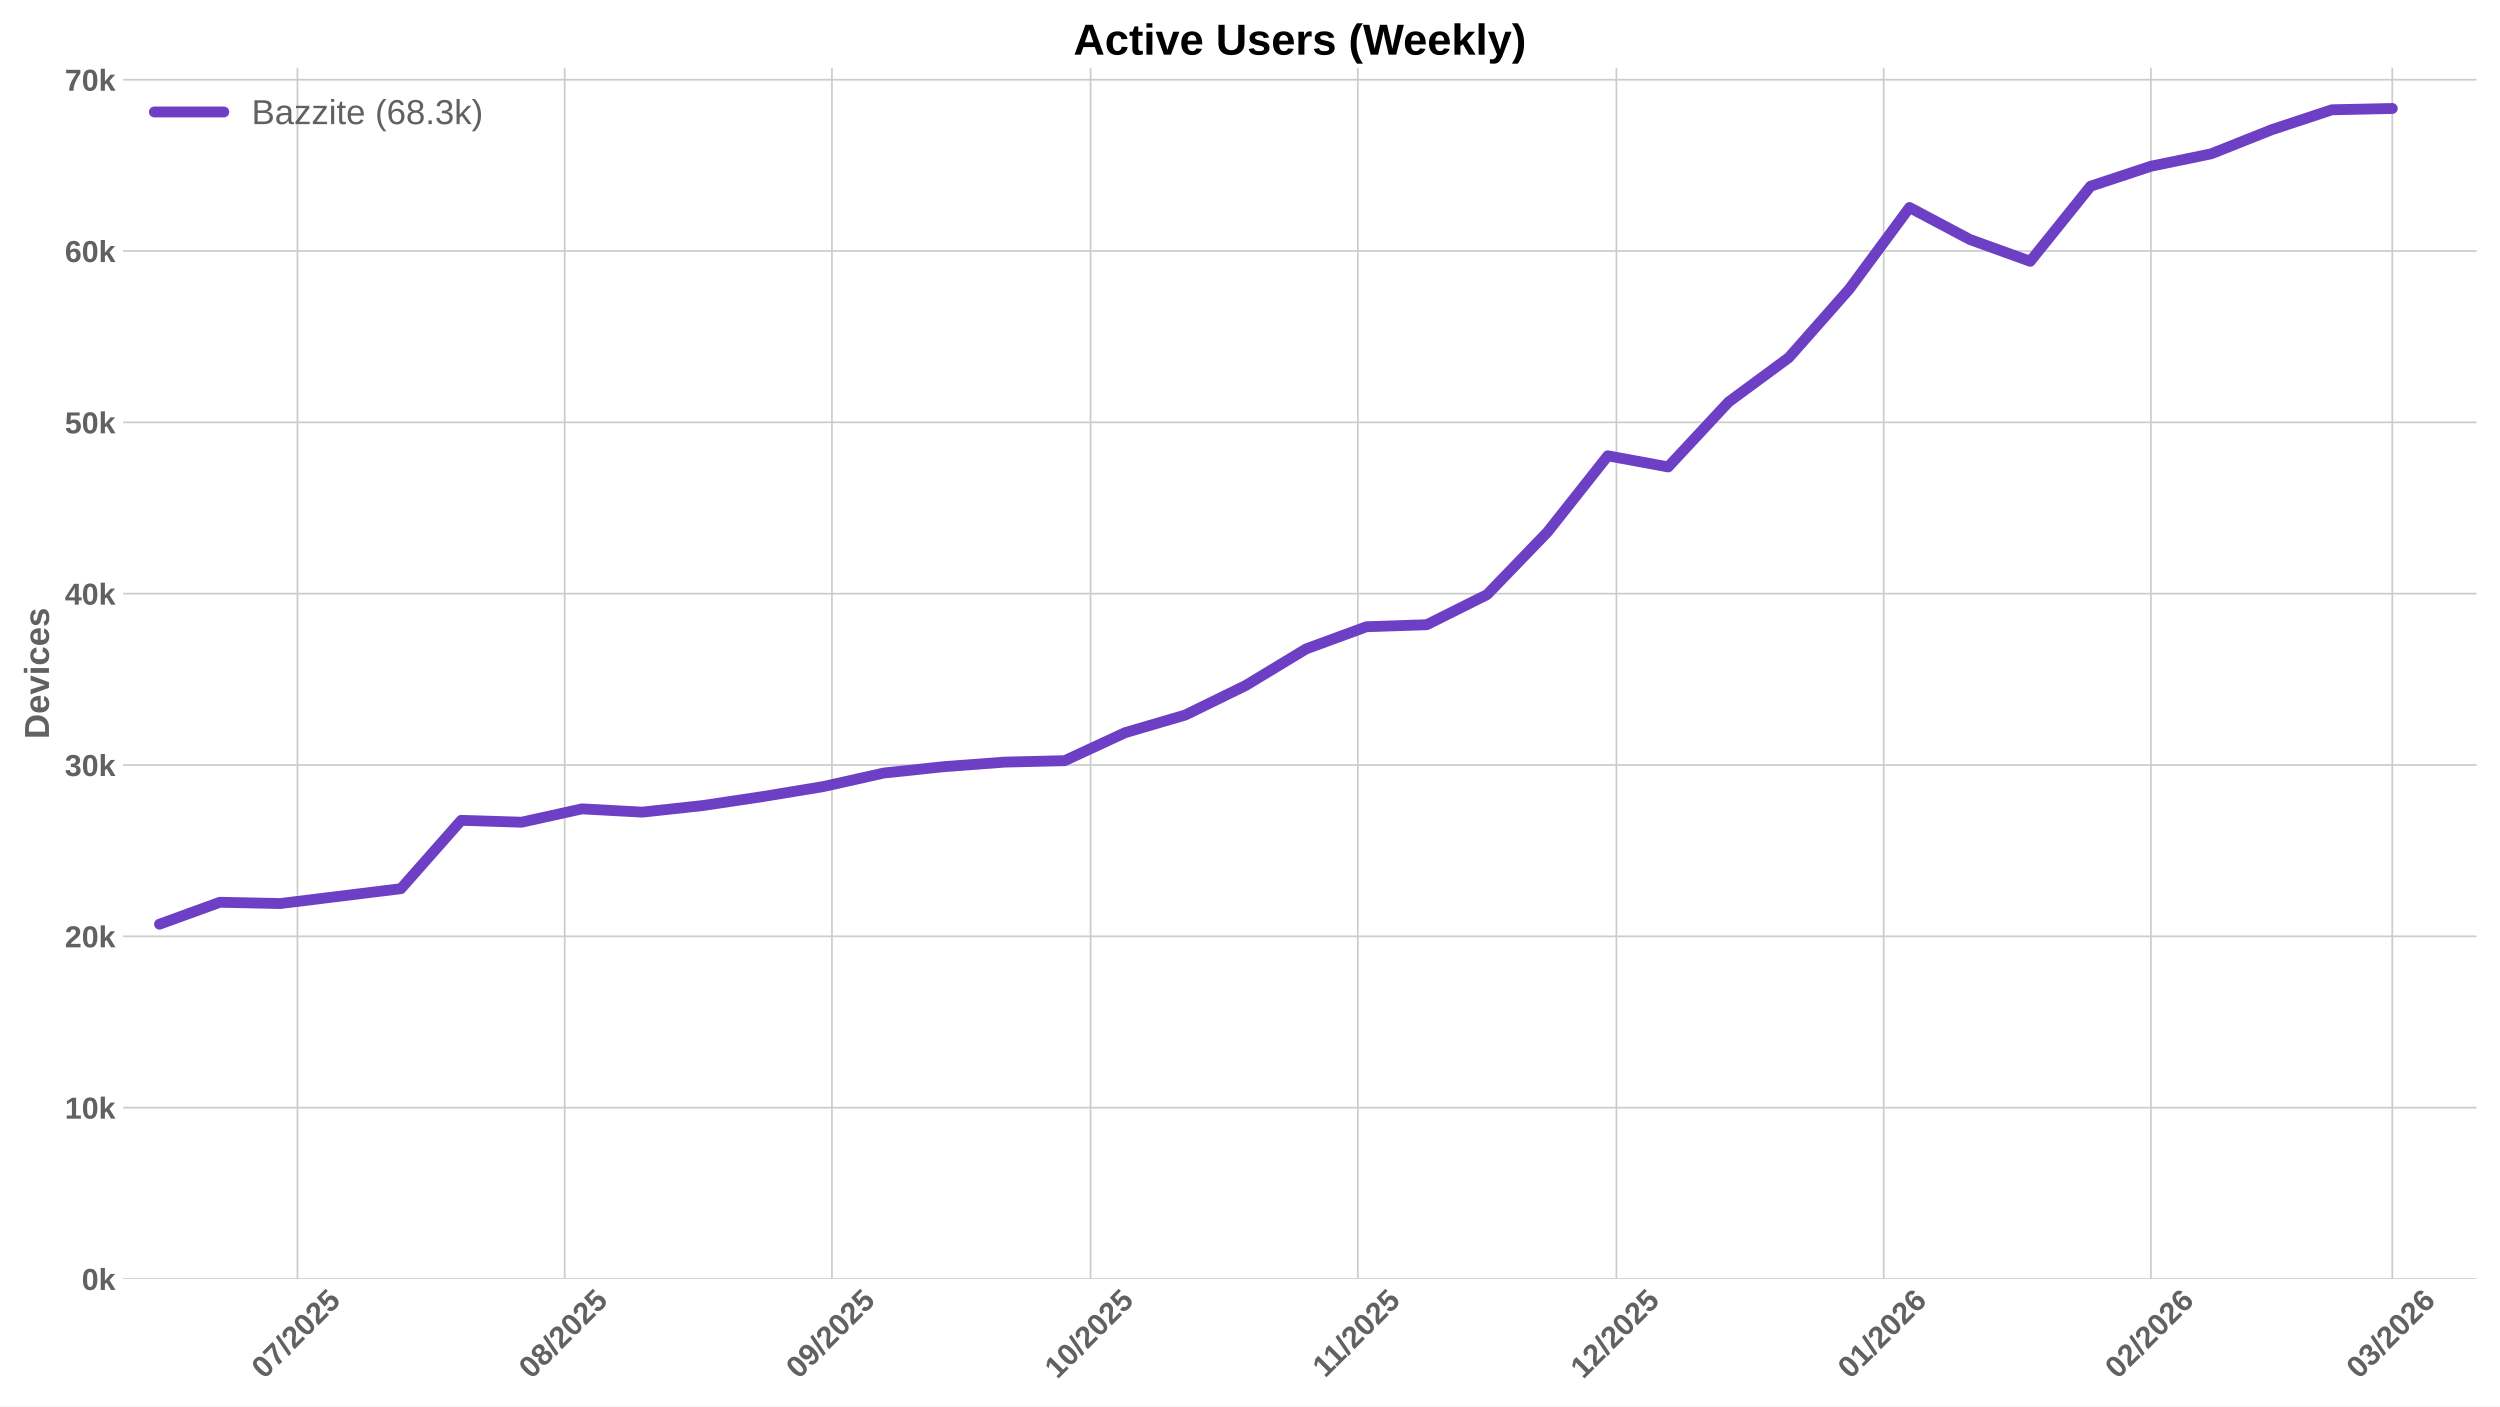
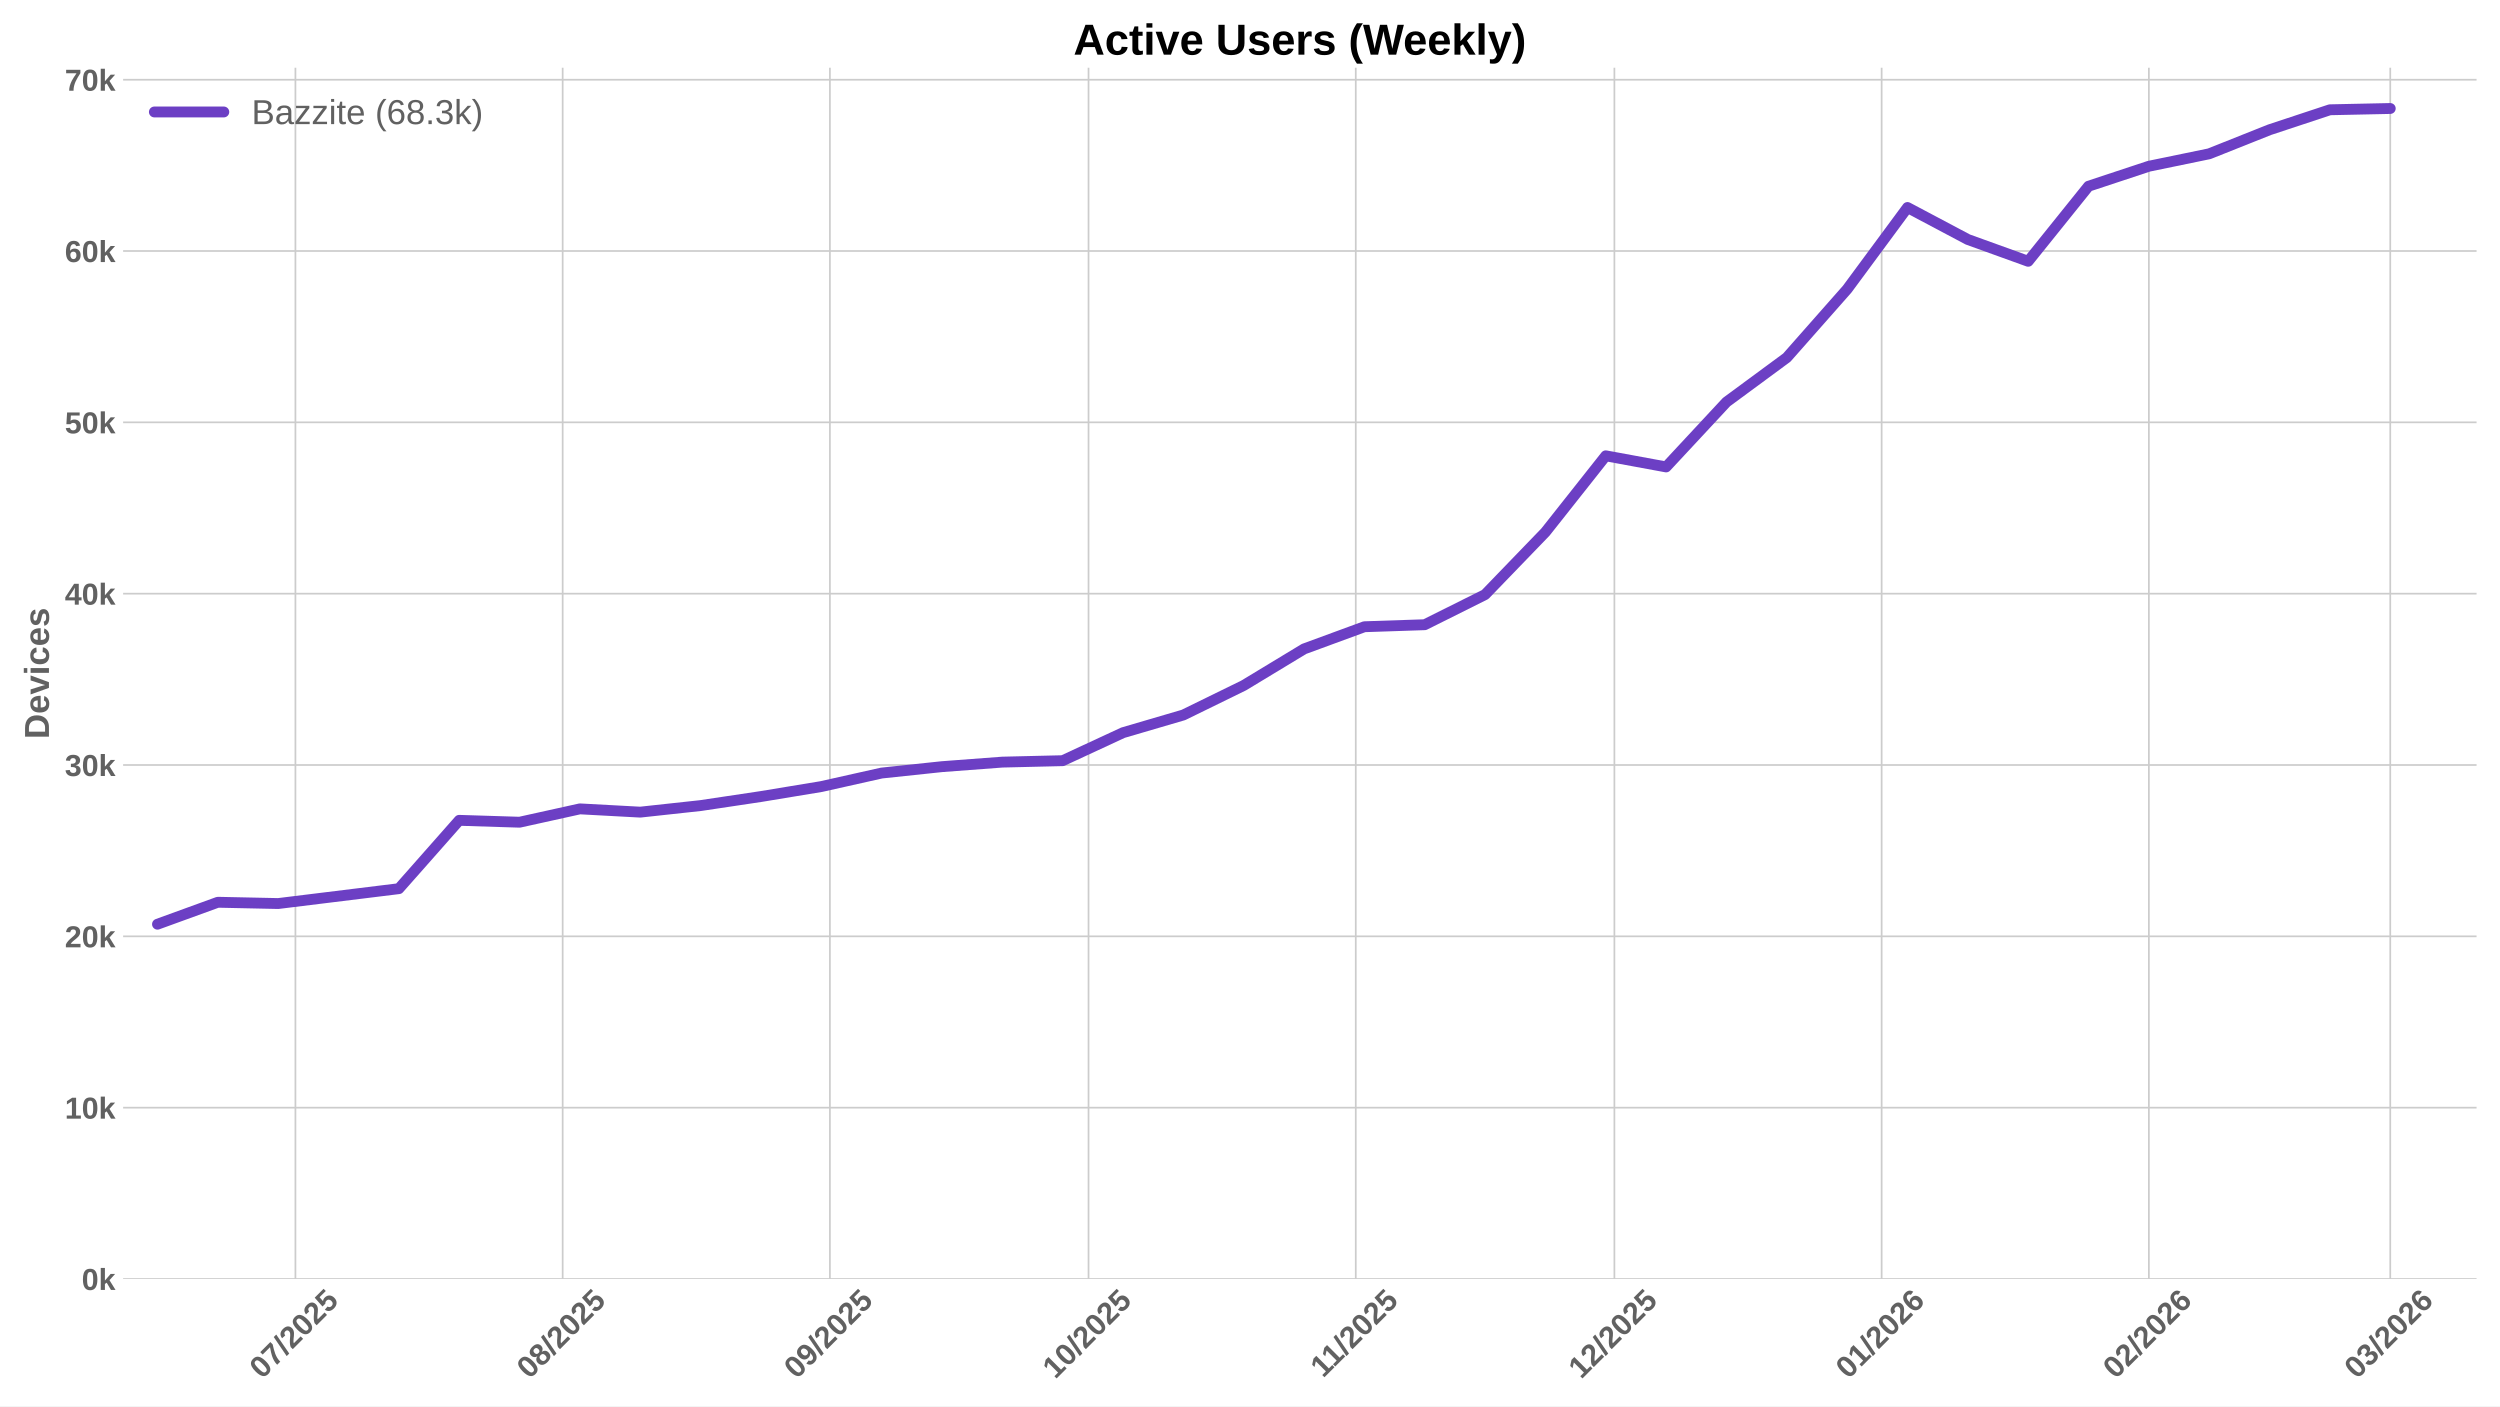
<svg xmlns="http://www.w3.org/2000/svg" xmlns:xlink="http://www.w3.org/1999/xlink" width="1152pt" height="648pt" viewBox="0 0 1152 648" version="1.1">
  <defs>
    <style type="text/css">*{stroke-linejoin: round; stroke-linecap: butt}</style>
  </defs>
  <g id="figure_1">
    <g id="patch_1">
      <path d="M 0 648  L 1152 648  L 1152 0  L 0 0  z " style="fill: #ffffff" />
    </g>
    <g id="axes_1">
      <g id="patch_2">
        <path d="M 56.73 589.343  L 1141.2 589.343  L 1141.2 31.2  L 56.73 31.2  z " style="fill: #ffffff" />
      </g>
      <g id="matplotlib.axis_1">
        <g id="xtick_1">
          <g id="line2d_1">
-             <path d="M 137.068 589.343  L 137.068 31.2  " clip-path="url(#pc5080d428e)" style="fill: none; stroke: #cccccc; stroke-width: 0.8; stroke-linecap: round" />
+             <path d="M 136.131 589.343  L 136.131 31.2  " clip-path="url(#peeeda73fdf)" style="fill: none; stroke: #cccccc; stroke-width: 0.8; stroke-linecap: round" />
          </g>
          <g id="line2d_2" />
          <g id="text_1">
-             <g style="fill: #616161" transform="translate(121.7376 635.7977) rotate(-45) scale(0.14 -0.14)">
+             <g style="fill: #616161" transform="translate(120.8008 635.7977) rotate(-45) scale(0.14 -0.14)">
              <defs>
                <path id="LiberationSans-Bold-30" d="M 3297 2203  Q 3297 1088 2914 512  Q 2531 -63 1766 -63  Q 253 -63 253 2203  Q 253 2994 418 3494  Q 584 3994 915 4231  Q 1247 4469 1791 4469  Q 2572 4469 2934 3903  Q 3297 3338 3297 2203  z M 2416 2203  Q 2416 2813 2356 3150  Q 2297 3488 2165 3634  Q 2034 3781 1784 3781  Q 1519 3781 1383 3632  Q 1247 3484 1189 3148  Q 1131 2813 1131 2203  Q 1131 1600 1192 1261  Q 1253 922 1386 775  Q 1519 628 1772 628  Q 2022 628 2158 783  Q 2294 938 2355 1278  Q 2416 1619 2416 2203  z " transform="scale(0.015625)" />
                <path id="LiberationSans-Bold-37" d="M 3278 3706  Q 2981 3238 2717 2797  Q 2453 2356 2256 1911  Q 2059 1466 1945 995  Q 1831 525 1831 0  L 916 0  Q 916 550 1059 1064  Q 1203 1578 1475 2111  Q 1747 2644 2463 3681  L 275 3681  L 275 4403  L 3278 4403  L 3278 3706  z " transform="scale(0.015625)" />
                <path id="LiberationSans-Bold-2f" d="M 63 -128  L 972 4638  L 1716 4638  L 822 -128  L 63 -128  z " transform="scale(0.015625)" />
                <path id="LiberationSans-Bold-32" d="M 222 0  L 222 609  Q 394 988 711 1347  Q 1028 1706 1509 2097  Q 1972 2472 2158 2715  Q 2344 2959 2344 3194  Q 2344 3769 1766 3769  Q 1484 3769 1336 3617  Q 1188 3466 1144 3163  L 259 3213  Q 334 3825 717 4147  Q 1100 4469 1759 4469  Q 2472 4469 2853 4144  Q 3234 3819 3234 3231  Q 3234 2922 3112 2672  Q 2991 2422 2800 2211  Q 2609 2000 2376 1815  Q 2144 1631 1925 1456  Q 1706 1281 1526 1103  Q 1347 925 1259 722  L 3303 722  L 3303 0  L 222 0  z " transform="scale(0.015625)" />
                <path id="LiberationSans-Bold-35" d="M 3381 1466  Q 3381 766 2945 351  Q 2509 -63 1750 -63  Q 1088 -63 689 235  Q 291 534 197 1100  L 1075 1172  Q 1144 891 1319 762  Q 1494 634 1759 634  Q 2088 634 2283 843  Q 2478 1053 2478 1447  Q 2478 1794 2293 2001  Q 2109 2209 1778 2209  Q 1413 2209 1181 1925  L 325 1925  L 478 4403  L 3125 4403  L 3125 3750  L 1275 3750  L 1203 2638  Q 1522 2919 2000 2919  Q 2628 2919 3004 2528  Q 3381 2138 3381 1466  z " transform="scale(0.015625)" />
              </defs>
              <use xlink:href="#LiberationSans-Bold-30" />
              <use xlink:href="#LiberationSans-Bold-37" transform="translate(55.61523 0)" />
              <use xlink:href="#LiberationSans-Bold-2f" transform="translate(111.2305 0)" />
              <use xlink:href="#LiberationSans-Bold-32" transform="translate(139.0137 0)" />
              <use xlink:href="#LiberationSans-Bold-30" transform="translate(194.6289 0)" />
              <use xlink:href="#LiberationSans-Bold-32" transform="translate(250.2441 0)" />
              <use xlink:href="#LiberationSans-Bold-35" transform="translate(305.8594 0)" />
            </g>
          </g>
        </g>
        <g id="xtick_2">
          <g id="line2d_3">
-             <path d="M 260.213 589.343  L 260.213 31.2  " clip-path="url(#pc5080d428e)" style="fill: none; stroke: #cccccc; stroke-width: 0.8; stroke-linecap: round" />
+             <path d="M 259.276 589.343  L 259.276 31.2  " clip-path="url(#peeeda73fdf)" style="fill: none; stroke: #cccccc; stroke-width: 0.8; stroke-linecap: round" />
          </g>
          <g id="line2d_4" />
          <g id="text_2">
-             <g style="fill: #616161" transform="translate(244.8825 635.7977) rotate(-45) scale(0.14 -0.14)">
+             <g style="fill: #616161" transform="translate(243.9457 635.7977) rotate(-45) scale(0.14 -0.14)">
              <defs>
                <path id="LiberationSans-Bold-38" d="M 3363 1241  Q 3363 622 2953 279  Q 2544 -63 1784 -63  Q 1031 -63 617 278  Q 203 619 203 1234  Q 203 1656 447 1945  Q 691 2234 1100 2303  L 1100 2316  Q 744 2394 525 2669  Q 306 2944 306 3303  Q 306 3844 689 4156  Q 1072 4469 1772 4469  Q 2488 4469 2870 4164  Q 3253 3859 3253 3297  Q 3253 2938 3036 2666  Q 2819 2394 2453 2322  L 2453 2309  Q 2878 2241 3120 1961  Q 3363 1681 3363 1241  z M 2350 3250  Q 2350 3563 2206 3708  Q 2063 3853 1772 3853  Q 1203 3853 1203 3250  Q 1203 2619 1778 2619  Q 2066 2619 2208 2766  Q 2350 2913 2350 3250  z M 2453 1313  Q 2453 2003 1766 2003  Q 1447 2003 1276 1822  Q 1106 1641 1106 1300  Q 1106 913 1275 734  Q 1444 556 1791 556  Q 2131 556 2292 734  Q 2453 913 2453 1313  z " transform="scale(0.015625)" />
              </defs>
              <use xlink:href="#LiberationSans-Bold-30" />
              <use xlink:href="#LiberationSans-Bold-38" transform="translate(55.61523 0)" />
              <use xlink:href="#LiberationSans-Bold-2f" transform="translate(111.2305 0)" />
              <use xlink:href="#LiberationSans-Bold-32" transform="translate(139.0137 0)" />
              <use xlink:href="#LiberationSans-Bold-30" transform="translate(194.6289 0)" />
              <use xlink:href="#LiberationSans-Bold-32" transform="translate(250.2441 0)" />
              <use xlink:href="#LiberationSans-Bold-35" transform="translate(305.8594 0)" />
            </g>
          </g>
        </g>
        <g id="xtick_3">
          <g id="line2d_5">
-             <path d="M 383.358 589.343  L 383.358 31.2  " clip-path="url(#pc5080d428e)" style="fill: none; stroke: #cccccc; stroke-width: 0.8; stroke-linecap: round" />
+             <path d="M 382.421 589.343  L 382.421 31.2  " clip-path="url(#peeeda73fdf)" style="fill: none; stroke: #cccccc; stroke-width: 0.8; stroke-linecap: round" />
          </g>
          <g id="line2d_6" />
          <g id="text_3">
-             <g style="fill: #616161" transform="translate(368.0274 635.7977) rotate(-45) scale(0.14 -0.14)">
+             <g style="fill: #616161" transform="translate(367.0907 635.7977) rotate(-45) scale(0.14 -0.14)">
              <defs>
                <path id="LiberationSans-Bold-39" d="M 3322 2272  Q 3322 1100 2894 518  Q 2466 -63 1678 -63  Q 1097 -63 767 185  Q 438 434 300 972  L 1125 1088  Q 1247 628 1688 628  Q 2056 628 2254 981  Q 2453 1334 2459 2028  Q 2341 1794 2070 1661  Q 1800 1528 1488 1528  Q 906 1528 564 1923  Q 222 2319 222 2994  Q 222 3688 623 4078  Q 1025 4469 1759 4469  Q 2550 4469 2936 3920  Q 3322 3372 3322 2272  z M 2394 2888  Q 2394 3297 2214 3539  Q 2034 3781 1738 3781  Q 1447 3781 1280 3570  Q 1113 3359 1113 2988  Q 1113 2622 1278 2401  Q 1444 2181 1741 2181  Q 2022 2181 2208 2373  Q 2394 2566 2394 2888  z " transform="scale(0.015625)" />
              </defs>
              <use xlink:href="#LiberationSans-Bold-30" />
              <use xlink:href="#LiberationSans-Bold-39" transform="translate(55.61523 0)" />
              <use xlink:href="#LiberationSans-Bold-2f" transform="translate(111.2305 0)" />
              <use xlink:href="#LiberationSans-Bold-32" transform="translate(139.0137 0)" />
              <use xlink:href="#LiberationSans-Bold-30" transform="translate(194.6289 0)" />
              <use xlink:href="#LiberationSans-Bold-32" transform="translate(250.2441 0)" />
              <use xlink:href="#LiberationSans-Bold-35" transform="translate(305.8594 0)" />
            </g>
          </g>
        </g>
        <g id="xtick_4">
          <g id="line2d_7">
-             <path d="M 502.53 589.343  L 502.53 31.2  " clip-path="url(#pc5080d428e)" style="fill: none; stroke: #cccccc; stroke-width: 0.8; stroke-linecap: round" />
+             <path d="M 501.593 589.343  L 501.593 31.2  " clip-path="url(#peeeda73fdf)" style="fill: none; stroke: #cccccc; stroke-width: 0.8; stroke-linecap: round" />
          </g>
          <g id="line2d_8" />
          <g id="text_4">
-             <g style="fill: #616161" transform="translate(487.2 635.7977) rotate(-45) scale(0.14 -0.14)">
+             <g style="fill: #616161" transform="translate(486.2632 635.7977) rotate(-45) scale(0.14 -0.14)">
              <defs>
                <path id="LiberationSans-Bold-31" d="M 403 0  L 403 653  L 1494 653  L 1494 3656  L 438 2997  L 438 3688  L 1541 4403  L 2372 4403  L 2372 653  L 3381 653  L 3381 0  L 403 0  z " transform="scale(0.015625)" />
              </defs>
              <use xlink:href="#LiberationSans-Bold-31" />
              <use xlink:href="#LiberationSans-Bold-30" transform="translate(55.61523 0)" />
              <use xlink:href="#LiberationSans-Bold-2f" transform="translate(111.2305 0)" />
              <use xlink:href="#LiberationSans-Bold-32" transform="translate(139.0137 0)" />
              <use xlink:href="#LiberationSans-Bold-30" transform="translate(194.6289 0)" />
              <use xlink:href="#LiberationSans-Bold-32" transform="translate(250.2441 0)" />
              <use xlink:href="#LiberationSans-Bold-35" transform="translate(305.8594 0)" />
            </g>
          </g>
        </g>
        <g id="xtick_5">
          <g id="line2d_9">
-             <path d="M 625.675 589.343  L 625.675 31.2  " clip-path="url(#pc5080d428e)" style="fill: none; stroke: #cccccc; stroke-width: 0.8; stroke-linecap: round" />
+             <path d="M 624.738 589.343  L 624.738 31.2  " clip-path="url(#peeeda73fdf)" style="fill: none; stroke: #cccccc; stroke-width: 0.8; stroke-linecap: round" />
          </g>
          <g id="line2d_10" />
          <g id="text_5">
-             <g style="fill: #616161" transform="translate(610.6172 635.2532) rotate(-45) scale(0.14 -0.14)">
+             <g style="fill: #616161" transform="translate(609.6804 635.2532) rotate(-45) scale(0.14 -0.14)">
              <use xlink:href="#LiberationSans-Bold-31" />
              <use xlink:href="#LiberationSans-Bold-31" transform="translate(50.11523 0)" />
              <use xlink:href="#LiberationSans-Bold-2f" transform="translate(105.7305 0)" />
              <use xlink:href="#LiberationSans-Bold-32" transform="translate(133.5137 0)" />
              <use xlink:href="#LiberationSans-Bold-30" transform="translate(189.1289 0)" />
              <use xlink:href="#LiberationSans-Bold-32" transform="translate(244.7441 0)" />
              <use xlink:href="#LiberationSans-Bold-35" transform="translate(300.3594 0)" />
            </g>
          </g>
        </g>
        <g id="xtick_6">
          <g id="line2d_11">
-             <path d="M 744.848 589.343  L 744.848 31.2  " clip-path="url(#pc5080d428e)" style="fill: none; stroke: #cccccc; stroke-width: 0.8; stroke-linecap: round" />
+             <path d="M 743.911 589.343  L 743.911 31.2  " clip-path="url(#peeeda73fdf)" style="fill: none; stroke: #cccccc; stroke-width: 0.8; stroke-linecap: round" />
          </g>
          <g id="line2d_12" />
          <g id="text_6">
-             <g style="fill: #616161" transform="translate(729.5174 635.7977) rotate(-45) scale(0.14 -0.14)">
+             <g style="fill: #616161" transform="translate(728.5807 635.7977) rotate(-45) scale(0.14 -0.14)">
              <use xlink:href="#LiberationSans-Bold-31" />
              <use xlink:href="#LiberationSans-Bold-32" transform="translate(55.61523 0)" />
              <use xlink:href="#LiberationSans-Bold-2f" transform="translate(111.2305 0)" />
              <use xlink:href="#LiberationSans-Bold-32" transform="translate(139.0137 0)" />
              <use xlink:href="#LiberationSans-Bold-30" transform="translate(194.6289 0)" />
              <use xlink:href="#LiberationSans-Bold-32" transform="translate(250.2441 0)" />
              <use xlink:href="#LiberationSans-Bold-35" transform="translate(305.8594 0)" />
            </g>
          </g>
        </g>
        <g id="xtick_7">
          <g id="line2d_13">
-             <path d="M 867.993 589.343  L 867.993 31.2  " clip-path="url(#pc5080d428e)" style="fill: none; stroke: #cccccc; stroke-width: 0.8; stroke-linecap: round" />
+             <path d="M 867.056 589.343  L 867.056 31.2  " clip-path="url(#peeeda73fdf)" style="fill: none; stroke: #cccccc; stroke-width: 0.8; stroke-linecap: round" />
          </g>
          <g id="line2d_14" />
          <g id="text_7">
-             <g style="fill: #616161" transform="translate(852.6624 635.7977) rotate(-45) scale(0.14 -0.14)">
+             <g style="fill: #616161" transform="translate(851.7256 635.7977) rotate(-45) scale(0.14 -0.14)">
              <defs>
                <path id="LiberationSans-Bold-36" d="M 3328 1441  Q 3328 738 2934 337  Q 2541 -63 1847 -63  Q 1069 -63 651 482  Q 234 1028 234 2100  Q 234 3278 657 3873  Q 1081 4469 1869 4469  Q 2428 4469 2751 4222  Q 3075 3975 3209 3456  L 2381 3341  Q 2263 3775 1850 3775  Q 1497 3775 1295 3422  Q 1094 3069 1094 2350  Q 1234 2584 1484 2709  Q 1734 2834 2050 2834  Q 2641 2834 2984 2459  Q 3328 2084 3328 1441  z M 2447 1416  Q 2447 1791 2273 1989  Q 2100 2188 1797 2188  Q 1506 2188 1331 2002  Q 1156 1816 1156 1509  Q 1156 1125 1339 873  Q 1522 622 1819 622  Q 2116 622 2281 833  Q 2447 1044 2447 1416  z " transform="scale(0.015625)" />
              </defs>
              <use xlink:href="#LiberationSans-Bold-30" />
              <use xlink:href="#LiberationSans-Bold-31" transform="translate(55.61523 0)" />
              <use xlink:href="#LiberationSans-Bold-2f" transform="translate(111.2305 0)" />
              <use xlink:href="#LiberationSans-Bold-32" transform="translate(139.0137 0)" />
              <use xlink:href="#LiberationSans-Bold-30" transform="translate(194.6289 0)" />
              <use xlink:href="#LiberationSans-Bold-32" transform="translate(250.2441 0)" />
              <use xlink:href="#LiberationSans-Bold-36" transform="translate(305.8594 0)" />
            </g>
          </g>
        </g>
        <g id="xtick_8">
          <g id="line2d_15">
-             <path d="M 991.138 589.343  L 991.138 31.2  " clip-path="url(#pc5080d428e)" style="fill: none; stroke: #cccccc; stroke-width: 0.8; stroke-linecap: round" />
+             <path d="M 990.201 589.343  L 990.201 31.2  " clip-path="url(#peeeda73fdf)" style="fill: none; stroke: #cccccc; stroke-width: 0.8; stroke-linecap: round" />
          </g>
          <g id="line2d_16" />
          <g id="text_8">
-             <g style="fill: #616161" transform="translate(975.8073 635.7977) rotate(-45) scale(0.14 -0.14)">
+             <g style="fill: #616161" transform="translate(974.8706 635.7977) rotate(-45) scale(0.14 -0.14)">
              <use xlink:href="#LiberationSans-Bold-30" />
              <use xlink:href="#LiberationSans-Bold-32" transform="translate(55.61523 0)" />
              <use xlink:href="#LiberationSans-Bold-2f" transform="translate(111.2305 0)" />
              <use xlink:href="#LiberationSans-Bold-32" transform="translate(139.0137 0)" />
              <use xlink:href="#LiberationSans-Bold-30" transform="translate(194.6289 0)" />
              <use xlink:href="#LiberationSans-Bold-32" transform="translate(250.2441 0)" />
              <use xlink:href="#LiberationSans-Bold-36" transform="translate(305.8594 0)" />
            </g>
          </g>
        </g>
        <g id="xtick_9">
          <g id="line2d_17">
-             <path d="M 1102.365 589.343  L 1102.365 31.2  " clip-path="url(#pc5080d428e)" style="fill: none; stroke: #cccccc; stroke-width: 0.8; stroke-linecap: round" />
+             <path d="M 1101.429 589.343  L 1101.429 31.2  " clip-path="url(#peeeda73fdf)" style="fill: none; stroke: #cccccc; stroke-width: 0.8; stroke-linecap: round" />
          </g>
          <g id="line2d_18" />
          <g id="text_9">
-             <g style="fill: #616161" transform="translate(1087.035 635.7977) rotate(-45) scale(0.14 -0.14)">
+             <g style="fill: #616161" transform="translate(1086.098 635.7977) rotate(-45) scale(0.14 -0.14)">
              <defs>
                <path id="LiberationSans-Bold-33" d="M 3328 1222  Q 3328 603 2922 265  Q 2516 -72 1766 -72  Q 1056 -72 637 254  Q 219 581 147 1197  L 1041 1275  Q 1125 641 1763 641  Q 2078 641 2253 797  Q 2428 953 2428 1275  Q 2428 1569 2215 1725  Q 2003 1881 1584 1881  L 1278 1881  L 1278 2591  L 1566 2591  Q 1944 2591 2134 2745  Q 2325 2900 2325 3188  Q 2325 3459 2173 3614  Q 2022 3769 1731 3769  Q 1459 3769 1292 3619  Q 1125 3469 1100 3194  L 222 3256  Q 291 3825 694 4147  Q 1097 4469 1747 4469  Q 2438 4469 2827 4158  Q 3216 3847 3216 3297  Q 3216 2884 2973 2618  Q 2731 2353 2275 2266  L 2275 2253  Q 2781 2194 3054 1920  Q 3328 1647 3328 1222  z " transform="scale(0.015625)" />
              </defs>
              <use xlink:href="#LiberationSans-Bold-30" />
              <use xlink:href="#LiberationSans-Bold-33" transform="translate(55.61523 0)" />
              <use xlink:href="#LiberationSans-Bold-2f" transform="translate(111.2305 0)" />
              <use xlink:href="#LiberationSans-Bold-32" transform="translate(139.0137 0)" />
              <use xlink:href="#LiberationSans-Bold-30" transform="translate(194.6289 0)" />
              <use xlink:href="#LiberationSans-Bold-32" transform="translate(250.2441 0)" />
              <use xlink:href="#LiberationSans-Bold-36" transform="translate(305.8594 0)" />
            </g>
          </g>
        </g>
      </g>
      <g id="matplotlib.axis_2">
        <g id="ytick_1">
          <g id="line2d_19">
-             <path d="M 56.73 589.343  L 1141.2 589.343  " clip-path="url(#pc5080d428e)" style="fill: none; stroke: #cccccc; stroke-width: 0.8; stroke-linecap: round" />
+             <path d="M 56.73 589.343  L 1141.2 589.343  " clip-path="url(#peeeda73fdf)" style="fill: none; stroke: #cccccc; stroke-width: 0.8; stroke-linecap: round" />
          </g>
          <g id="line2d_20" />
          <g id="text_10">
            <g style="fill: #616161" transform="translate(37.65937 594.416) scale(0.14 -0.14)">
              <defs>
                <path id="LiberationSans-Bold-6b" d="M 2606 0  L 1703 1531  L 1325 1269  L 1325 0  L 447 0  L 447 4638  L 1325 4638  L 1325 1981  L 2531 3381  L 3475 3381  L 2288 2063  L 3566 0  L 2606 0  z " transform="scale(0.015625)" />
              </defs>
              <use xlink:href="#LiberationSans-Bold-30" />
              <use xlink:href="#LiberationSans-Bold-6b" transform="translate(55.61523 0)" />
            </g>
          </g>
        </g>
        <g id="ytick_2">
          <g id="line2d_21">
-             <path d="M 56.73 510.399  L 1141.2 510.399  " clip-path="url(#pc5080d428e)" style="fill: none; stroke: #cccccc; stroke-width: 0.8; stroke-linecap: round" />
+             <path d="M 56.73 510.399  L 1141.2 510.399  " clip-path="url(#peeeda73fdf)" style="fill: none; stroke: #cccccc; stroke-width: 0.8; stroke-linecap: round" />
          </g>
          <g id="line2d_22" />
          <g id="text_11">
            <g style="fill: #616161" transform="translate(29.87406 515.4714) scale(0.14 -0.14)">
              <use xlink:href="#LiberationSans-Bold-31" />
              <use xlink:href="#LiberationSans-Bold-30" transform="translate(55.61523 0)" />
              <use xlink:href="#LiberationSans-Bold-6b" transform="translate(111.2305 0)" />
            </g>
          </g>
        </g>
        <g id="ytick_3">
          <g id="line2d_23">
-             <path d="M 56.73 431.454  L 1141.2 431.454  " clip-path="url(#pc5080d428e)" style="fill: none; stroke: #cccccc; stroke-width: 0.8; stroke-linecap: round" />
+             <path d="M 56.73 431.454  L 1141.2 431.454  " clip-path="url(#peeeda73fdf)" style="fill: none; stroke: #cccccc; stroke-width: 0.8; stroke-linecap: round" />
          </g>
          <g id="line2d_24" />
          <g id="text_12">
            <g style="fill: #616161" transform="translate(29.87406 436.5269) scale(0.14 -0.14)">
              <use xlink:href="#LiberationSans-Bold-32" />
              <use xlink:href="#LiberationSans-Bold-30" transform="translate(55.61523 0)" />
              <use xlink:href="#LiberationSans-Bold-6b" transform="translate(111.2305 0)" />
            </g>
          </g>
        </g>
        <g id="ytick_4">
          <g id="line2d_25">
-             <path d="M 56.73 352.51  L 1141.2 352.51  " clip-path="url(#pc5080d428e)" style="fill: none; stroke: #cccccc; stroke-width: 0.8; stroke-linecap: round" />
+             <path d="M 56.73 352.51  L 1141.2 352.51  " clip-path="url(#peeeda73fdf)" style="fill: none; stroke: #cccccc; stroke-width: 0.8; stroke-linecap: round" />
          </g>
          <g id="line2d_26" />
          <g id="text_13">
            <g style="fill: #616161" transform="translate(29.87406 357.5823) scale(0.14 -0.14)">
              <use xlink:href="#LiberationSans-Bold-33" />
              <use xlink:href="#LiberationSans-Bold-30" transform="translate(55.61523 0)" />
              <use xlink:href="#LiberationSans-Bold-6b" transform="translate(111.2305 0)" />
            </g>
          </g>
        </g>
        <g id="ytick_5">
          <g id="line2d_27">
-             <path d="M 56.73 273.565  L 1141.2 273.565  " clip-path="url(#pc5080d428e)" style="fill: none; stroke: #cccccc; stroke-width: 0.8; stroke-linecap: round" />
+             <path d="M 56.73 273.565  L 1141.2 273.565  " clip-path="url(#peeeda73fdf)" style="fill: none; stroke: #cccccc; stroke-width: 0.8; stroke-linecap: round" />
          </g>
          <g id="line2d_28" />
          <g id="text_14">
            <g style="fill: #616161" transform="translate(29.87406 278.6378) scale(0.14 -0.14)">
              <defs>
                <path id="LiberationSans-Bold-34" d="M 2938 897  L 2938 0  L 2100 0  L 2100 897  L 97 897  L 97 1556  L 1956 4403  L 2938 4403  L 2938 1550  L 3525 1550  L 3525 897  L 2938 897  z M 2100 2991  Q 2100 3159 2111 3356  Q 2122 3553 2128 3609  Q 2047 3434 1834 3103  L 813 1550  L 2100 1550  L 2100 2991  z " transform="scale(0.015625)" />
              </defs>
              <use xlink:href="#LiberationSans-Bold-34" />
              <use xlink:href="#LiberationSans-Bold-30" transform="translate(55.61523 0)" />
              <use xlink:href="#LiberationSans-Bold-6b" transform="translate(111.2305 0)" />
            </g>
          </g>
        </g>
        <g id="ytick_6">
          <g id="line2d_29">
-             <path d="M 56.73 194.62  L 1141.2 194.62  " clip-path="url(#pc5080d428e)" style="fill: none; stroke: #cccccc; stroke-width: 0.8; stroke-linecap: round" />
+             <path d="M 56.73 194.62  L 1141.2 194.62  " clip-path="url(#peeeda73fdf)" style="fill: none; stroke: #cccccc; stroke-width: 0.8; stroke-linecap: round" />
          </g>
          <g id="line2d_30" />
          <g id="text_15">
            <g style="fill: #616161" transform="translate(29.87406 199.6932) scale(0.14 -0.14)">
              <use xlink:href="#LiberationSans-Bold-35" />
              <use xlink:href="#LiberationSans-Bold-30" transform="translate(55.61523 0)" />
              <use xlink:href="#LiberationSans-Bold-6b" transform="translate(111.2305 0)" />
            </g>
          </g>
        </g>
        <g id="ytick_7">
          <g id="line2d_31">
-             <path d="M 56.73 115.676  L 1141.2 115.676  " clip-path="url(#pc5080d428e)" style="fill: none; stroke: #cccccc; stroke-width: 0.8; stroke-linecap: round" />
+             <path d="M 56.73 115.676  L 1141.2 115.676  " clip-path="url(#peeeda73fdf)" style="fill: none; stroke: #cccccc; stroke-width: 0.8; stroke-linecap: round" />
          </g>
          <g id="line2d_32" />
          <g id="text_16">
            <g style="fill: #616161" transform="translate(29.87406 120.7486) scale(0.14 -0.14)">
              <use xlink:href="#LiberationSans-Bold-36" />
              <use xlink:href="#LiberationSans-Bold-30" transform="translate(55.61523 0)" />
              <use xlink:href="#LiberationSans-Bold-6b" transform="translate(111.2305 0)" />
            </g>
          </g>
        </g>
        <g id="ytick_8">
          <g id="line2d_33">
-             <path d="M 56.73 36.731  L 1141.2 36.731  " clip-path="url(#pc5080d428e)" style="fill: none; stroke: #cccccc; stroke-width: 0.8; stroke-linecap: round" />
+             <path d="M 56.73 36.731  L 1141.2 36.731  " clip-path="url(#peeeda73fdf)" style="fill: none; stroke: #cccccc; stroke-width: 0.8; stroke-linecap: round" />
          </g>
          <g id="line2d_34" />
          <g id="text_17">
            <g style="fill: #616161" transform="translate(29.87406 41.80406) scale(0.14 -0.14)">
              <use xlink:href="#LiberationSans-Bold-37" />
              <use xlink:href="#LiberationSans-Bold-30" transform="translate(55.61523 0)" />
              <use xlink:href="#LiberationSans-Bold-6b" transform="translate(111.2305 0)" />
            </g>
          </g>
        </g>
        <g id="text_18">
          <g style="fill: #616161" transform="translate(22.55406 340.5153) rotate(-90) scale(0.16 -0.16)">
            <defs>
              <path id="LiberationSans-Bold-44" d="M 4353 2234  Q 4353 1553 4086 1045  Q 3819 538 3330 269  Q 2841 0 2209 0  L 428 0  L 428 4403  L 2022 4403  Q 3134 4403 3743 3842  Q 4353 3281 4353 2234  z M 3425 2234  Q 3425 2944 3056 3317  Q 2688 3691 2003 3691  L 1350 3691  L 1350 713  L 2131 713  Q 2725 713 3075 1122  Q 3425 1531 3425 2234  z " transform="scale(0.015625)" />
              <path id="LiberationSans-Bold-65" d="M 1831 -63  Q 1069 -63 659 389  Q 250 841 250 1706  Q 250 2544 665 2994  Q 1081 3444 1844 3444  Q 2572 3444 2956 2961  Q 3341 2478 3341 1547  L 3341 1522  L 1172 1522  Q 1172 1028 1355 776  Q 1538 525 1875 525  Q 2341 525 2463 928  L 3291 856  Q 2931 -63 1831 -63  z M 1831 2891  Q 1522 2891 1355 2675  Q 1188 2459 1178 2072  L 2491 2072  Q 2466 2481 2294 2686  Q 2122 2891 1831 2891  z " transform="scale(0.015625)" />
              <path id="LiberationSans-Bold-76" d="M 2284 0  L 1234 0  L 25 3381  L 953 3381  L 1544 1491  Q 1591 1334 1766 709  Q 1797 838 1894 1159  Q 1991 1481 2613 3381  L 3531 3381  L 2284 0  z " transform="scale(0.015625)" />
              <path id="LiberationSans-Bold-69" d="M 447 3991  L 447 4638  L 1325 4638  L 1325 3991  L 447 3991  z M 447 0  L 447 3381  L 1325 3381  L 1325 0  L 447 0  z " transform="scale(0.015625)" />
              <path id="LiberationSans-Bold-63" d="M 1856 -63  Q 1088 -63 669 395  Q 250 853 250 1672  Q 250 2509 672 2976  Q 1094 3444 1869 3444  Q 2466 3444 2856 3144  Q 3247 2844 3347 2316  L 2463 2272  Q 2425 2531 2275 2686  Q 2125 2841 1850 2841  Q 1172 2841 1172 1706  Q 1172 538 1863 538  Q 2113 538 2281 695  Q 2450 853 2491 1166  L 3372 1125  Q 3325 778 3123 506  Q 2922 234 2594 85  Q 2266 -63 1856 -63  z " transform="scale(0.015625)" />
              <path id="LiberationSans-Bold-73" d="M 3297 988  Q 3297 497 2895 217  Q 2494 -63 1784 -63  Q 1088 -63 717 157  Q 347 378 225 844  L 997 959  Q 1063 719 1223 619  Q 1384 519 1784 519  Q 2153 519 2322 612  Q 2491 706 2491 906  Q 2491 1069 2355 1164  Q 2219 1259 1894 1325  Q 1150 1472 890 1598  Q 631 1725 495 1926  Q 359 2128 359 2422  Q 359 2906 732 3176  Q 1106 3447 1791 3447  Q 2394 3447 2761 3212  Q 3128 2978 3219 2534  L 2441 2453  Q 2403 2659 2256 2761  Q 2109 2863 1791 2863  Q 1478 2863 1322 2783  Q 1166 2703 1166 2516  Q 1166 2369 1286 2283  Q 1406 2197 1691 2141  Q 2088 2059 2395 1973  Q 2703 1888 2889 1769  Q 3075 1650 3186 1464  Q 3297 1278 3297 988  z " transform="scale(0.015625)" />
            </defs>
            <use xlink:href="#LiberationSans-Bold-44" />
            <use xlink:href="#LiberationSans-Bold-65" transform="translate(72.2168 0)" />
            <use xlink:href="#LiberationSans-Bold-76" transform="translate(127.832 0)" />
            <use xlink:href="#LiberationSans-Bold-69" transform="translate(183.4473 0)" />
            <use xlink:href="#LiberationSans-Bold-63" transform="translate(211.2305 0)" />
            <use xlink:href="#LiberationSans-Bold-65" transform="translate(266.8457 0)" />
            <use xlink:href="#LiberationSans-Bold-73" transform="translate(322.4609 0)" />
          </g>
        </g>
      </g>
      <g id="line2d_35">
-         <path d="M 73.509 425.873  L 101.316 415.76  L 129.123 416.352  L 184.737 409.5  L 212.544 378.009  L 240.351 378.877  L 268.158 372.727  L 295.965 374.235  L 323.771 371.211  L 351.578 367.043  L 379.385 362.449  L 407.192 356.22  L 434.999 353.275  L 462.806 351.183  L 490.613 350.52  L 518.42 337.621  L 546.227 329.466  L 574.034 315.856  L 601.841 299.025  L 629.648 288.801  L 657.455 287.87  L 685.261 273.983  L 713.068 245.184  L 740.875 210.038  L 768.682 215.162  L 796.489 185.273  L 824.296 164.779  L 852.103 133.265  L 879.91 95.616  L 907.717 110.363  L 935.524 120.405  L 963.331 85.811  L 991.138 76.606  L 1018.945 70.867  L 1046.751 59.791  L 1074.558 50.586  L 1102.365 49.994  " clip-path="url(#pc5080d428e)" style="fill: none; stroke: #6c3fc4; stroke-width: 5; stroke-linecap: round" />
+         <path d="M 72.572 425.873  L 100.379 415.76  L 128.186 416.352  L 183.8 409.5  L 211.607 378.009  L 239.414 378.877  L 267.221 372.727  L 295.028 374.235  L 322.835 371.211  L 350.642 367.043  L 378.449 362.449  L 406.255 356.22  L 434.062 353.275  L 461.869 351.183  L 489.676 350.52  L 517.483 337.621  L 545.29 329.466  L 573.097 315.856  L 600.904 299.025  L 628.711 288.801  L 656.518 287.87  L 684.325 273.983  L 712.132 245.184  L 739.939 210.038  L 767.745 215.162  L 795.552 185.273  L 823.359 164.779  L 851.166 133.265  L 878.973 95.616  L 906.78 110.363  L 934.587 120.405  L 962.394 85.811  L 990.201 76.606  L 1018.008 70.867  L 1045.815 59.791  L 1073.622 50.586  L 1101.429 49.994  " clip-path="url(#peeeda73fdf)" style="fill: none; stroke: #6c3fc4; stroke-width: 5; stroke-linecap: round" />
      </g>
      <g id="patch_3">
        <path d="M 56.73 589.343  L 56.73 31.2  " style="fill: none" />
      </g>
      <g id="patch_4">
        <path d="M 1141.2 589.343  L 1141.2 31.2  " style="fill: none" />
      </g>
      <g id="patch_5">
        <path d="M 56.73 589.343  L 1141.2 589.343  " style="fill: none" />
      </g>
      <g id="patch_6">
        <path d="M 56.73 31.2  L 1141.2 31.2  " style="fill: none" />
      </g>
      <g id="text_19">
        <g transform="translate(494.6541 25.2) scale(0.2 -0.2)">
          <defs>
            <path id="LiberationSans-Bold-41" d="M 3541 0  L 3150 1125  L 1472 1125  L 1081 0  L 159 0  L 1766 4403  L 2853 4403  L 4453 0  L 3541 0  z M 2309 3725  L 2291 3656  Q 2259 3544 2215 3400  Q 2172 3256 1678 1819  L 2944 1819  L 2509 3084  L 2375 3509  L 2309 3725  z " transform="scale(0.015625)" />
            <path id="LiberationSans-Bold-74" d="M 1313 -56  Q 925 -56 715 155  Q 506 366 506 794  L 506 2788  L 78 2788  L 78 3381  L 550 3381  L 825 4175  L 1375 4175  L 1375 3381  L 2016 3381  L 2016 2788  L 1375 2788  L 1375 1031  Q 1375 784 1469 667  Q 1563 550 1759 550  Q 1863 550 2053 594  L 2053 50  Q 1728 -56 1313 -56  z " transform="scale(0.015625)" />
            <path id="LiberationSans-Bold-20" transform="scale(0.015625)" />
            <path id="LiberationSans-Bold-55" d="M 2259 -63  Q 1350 -63 867 381  Q 384 825 384 1650  L 384 4403  L 1306 4403  L 1306 1722  Q 1306 1200 1554 929  Q 1803 659 2284 659  Q 2778 659 3043 942  Q 3309 1225 3309 1753  L 3309 4403  L 4231 4403  L 4231 1697  Q 4231 859 3714 398  Q 3197 -63 2259 -63  z " transform="scale(0.015625)" />
            <path id="LiberationSans-Bold-72" d="M 447 0  L 447 2588  Q 447 2866 439 3052  Q 431 3238 422 3381  L 1259 3381  Q 1269 3325 1284 3039  Q 1300 2753 1300 2659  L 1313 2659  Q 1441 3016 1541 3161  Q 1641 3306 1778 3376  Q 1916 3447 2122 3447  Q 2291 3447 2394 3400  L 2394 2666  Q 2181 2713 2019 2713  Q 1691 2713 1508 2447  Q 1325 2181 1325 1659  L 1325 0  L 447 0  z " transform="scale(0.015625)" />
            <path id="LiberationSans-Bold-28" d="M 1247 -1328  Q 756 -622 537 81  Q 319 784 319 1659  Q 319 2531 537 3232  Q 756 3934 1247 4638  L 2125 4638  Q 1631 3925 1407 3219  Q 1184 2513 1184 1656  Q 1184 803 1406 101  Q 1628 -600 2125 -1328  L 1247 -1328  z " transform="scale(0.015625)" />
            <path id="LiberationSans-Bold-57" d="M 4897 0  L 3803 0  L 3206 2547  Q 3097 2997 3022 3488  Q 2947 3078 2900 2864  Q 2853 2650 2234 0  L 1141 0  L 6 4403  L 941 4403  L 1578 1559  L 1722 872  Q 1809 1306 1892 1701  Q 1975 2097 2516 4403  L 3547 4403  L 4103 2059  Q 4169 1797 4325 872  L 4403 1234  L 4569 1953  L 5100 4403  L 6034 4403  L 4897 0  z " transform="scale(0.015625)" />
            <path id="LiberationSans-Bold-6c" d="M 447 0  L 447 4638  L 1325 4638  L 1325 0  L 447 0  z " transform="scale(0.015625)" />
            <path id="LiberationSans-Bold-79" d="M 884 -1328  Q 569 -1328 331 -1288  L 331 -663  Q 497 -688 634 -688  Q 822 -688 945 -628  Q 1069 -569 1167 -431  Q 1266 -294 1388 34  L 50 3381  L 978 3381  L 1509 1797  Q 1634 1456 1825 753  L 1903 1050  L 2106 1784  L 2606 3381  L 3525 3381  L 2188 -178  Q 1919 -828 1630 -1078  Q 1341 -1328 884 -1328  z " transform="scale(0.015625)" />
            <path id="LiberationSans-Bold-29" d="M 6 -1328  Q 506 -597 726 101  Q 947 800 947 1656  Q 947 2516 722 3223  Q 497 3931 6 4638  L 884 4638  Q 1378 3928 1595 3225  Q 1813 2522 1813 1659  Q 1813 791 1595 87  Q 1378 -616 884 -1328  L 6 -1328  z " transform="scale(0.015625)" />
          </defs>
          <use xlink:href="#LiberationSans-Bold-41" />
          <use xlink:href="#LiberationSans-Bold-63" transform="translate(72.2168 0)" />
          <use xlink:href="#LiberationSans-Bold-74" transform="translate(127.832 0)" />
          <use xlink:href="#LiberationSans-Bold-69" transform="translate(161.1328 0)" />
          <use xlink:href="#LiberationSans-Bold-76" transform="translate(188.916 0)" />
          <use xlink:href="#LiberationSans-Bold-65" transform="translate(244.5312 0)" />
          <use xlink:href="#LiberationSans-Bold-20" transform="translate(300.1465 0)" />
          <use xlink:href="#LiberationSans-Bold-55" transform="translate(327.9297 0)" />
          <use xlink:href="#LiberationSans-Bold-73" transform="translate(400.1465 0)" />
          <use xlink:href="#LiberationSans-Bold-65" transform="translate(455.7617 0)" />
          <use xlink:href="#LiberationSans-Bold-72" transform="translate(511.377 0)" />
          <use xlink:href="#LiberationSans-Bold-73" transform="translate(550.293 0)" />
          <use xlink:href="#LiberationSans-Bold-20" transform="translate(605.9082 0)" />
          <use xlink:href="#LiberationSans-Bold-28" transform="translate(633.6914 0)" />
          <use xlink:href="#LiberationSans-Bold-57" transform="translate(666.9922 0)" />
          <use xlink:href="#LiberationSans-Bold-65" transform="translate(759.627 0)" />
          <use xlink:href="#LiberationSans-Bold-65" transform="translate(815.2422 0)" />
          <use xlink:href="#LiberationSans-Bold-6b" transform="translate(870.8574 0)" />
          <use xlink:href="#LiberationSans-Bold-6c" transform="translate(926.4727 0)" />
          <use xlink:href="#LiberationSans-Bold-79" transform="translate(954.2559 0)" />
          <use xlink:href="#LiberationSans-Bold-29" transform="translate(1009.871 0)" />
        </g>
      </g>
      <g id="legend_1">
        <g id="line2d_36">
          <path d="M 71.13 51.595  L 87.13 51.595  L 103.13 51.595  " style="fill: none; stroke: #6c3fc4; stroke-width: 5; stroke-linecap: round" />
        </g>
        <g id="text_20">
          <g style="fill: #616161" transform="translate(115.93 57.195) scale(0.16 -0.16)">
            <defs>
              <path id="LiberationSans-42" d="M 3931 1241  Q 3931 653 3503 326  Q 3075 0 2313 0  L 525 0  L 525 4403  L 2125 4403  Q 3675 4403 3675 3334  Q 3675 2944 3456 2678  Q 3238 2413 2838 2322  Q 3363 2259 3647 1970  Q 3931 1681 3931 1241  z M 3075 3263  Q 3075 3619 2831 3772  Q 2588 3925 2125 3925  L 1122 3925  L 1122 2531  L 2125 2531  Q 2603 2531 2839 2711  Q 3075 2891 3075 3263  z M 3328 1288  Q 3328 2066 2234 2066  L 1122 2066  L 1122 478  L 2281 478  Q 2828 478 3078 681  Q 3328 884 3328 1288  z " transform="scale(0.015625)" />
              <path id="LiberationSans-61" d="M 1294 -63  Q 784 -63 528 206  Q 272 475 272 944  Q 272 1469 617 1750  Q 963 2031 1731 2050  L 2491 2063  L 2491 2247  Q 2491 2659 2316 2837  Q 2141 3016 1766 3016  Q 1388 3016 1216 2887  Q 1044 2759 1009 2478  L 422 2531  Q 566 3444 1778 3444  Q 2416 3444 2737 3151  Q 3059 2859 3059 2306  L 3059 850  Q 3059 600 3125 473  Q 3191 347 3375 347  Q 3456 347 3559 369  L 3559 19  Q 3347 -31 3125 -31  Q 2813 -31 2670 133  Q 2528 297 2509 647  L 2491 647  Q 2275 259 1989 98  Q 1703 -63 1294 -63  z M 1422 359  Q 1731 359 1972 500  Q 2213 641 2352 886  Q 2491 1131 2491 1391  L 2491 1669  L 1875 1656  Q 1478 1650 1273 1575  Q 1069 1500 959 1344  Q 850 1188 850 934  Q 850 659 998 509  Q 1147 359 1422 359  z " transform="scale(0.015625)" />
              <path id="LiberationSans-7a" d="M 259 0  L 259 428  L 2150 2947  L 366 2947  L 366 3381  L 2816 3381  L 2816 2953  L 922 434  L 2881 434  L 2881 0  L 259 0  z " transform="scale(0.015625)" />
              <path id="LiberationSans-69" d="M 428 4100  L 428 4638  L 991 4638  L 991 4100  L 428 4100  z M 428 0  L 428 3381  L 991 3381  L 991 0  L 428 0  z " transform="scale(0.015625)" />
              <path id="LiberationSans-74" d="M 1731 25  Q 1453 -50 1163 -50  Q 488 -50 488 716  L 488 2972  L 97 2972  L 97 3381  L 509 3381  L 675 4138  L 1050 4138  L 1050 3381  L 1675 3381  L 1675 2972  L 1050 2972  L 1050 838  Q 1050 594 1129 495  Q 1209 397 1406 397  Q 1519 397 1731 441  L 1731 25  z " transform="scale(0.015625)" />
              <path id="LiberationSans-65" d="M 863 1572  Q 863 991 1103 675  Q 1344 359 1806 359  Q 2172 359 2392 506  Q 2613 653 2691 878  L 3184 738  Q 2881 -63 1806 -63  Q 1056 -63 664 384  Q 272 831 272 1713  Q 272 2550 664 2997  Q 1056 3444 1784 3444  Q 3275 3444 3275 1647  L 3275 1572  L 863 1572  z M 2694 2003  Q 2647 2538 2422 2783  Q 2197 3028 1775 3028  Q 1366 3028 1127 2754  Q 888 2481 869 2003  L 2694 2003  z " transform="scale(0.015625)" />
              <path id="LiberationSans-20" transform="scale(0.015625)" />
              <path id="LiberationSans-28" d="M 397 1663  Q 397 2566 680 3284  Q 963 4003 1550 4638  L 2094 4638  Q 1509 3988 1236 3256  Q 963 2525 963 1656  Q 963 791 1233 62  Q 1503 -666 2094 -1325  L 1550 -1325  Q 959 -688 678 32  Q 397 753 397 1650  L 397 1663  z " transform="scale(0.015625)" />
              <path id="LiberationSans-36" d="M 3278 1441  Q 3278 744 2900 340  Q 2522 -63 1856 -63  Q 1113 -63 719 490  Q 325 1044 325 2100  Q 325 3244 734 3856  Q 1144 4469 1900 4469  Q 2897 4469 3156 3572  L 2619 3475  Q 2453 4013 1894 4013  Q 1413 4013 1148 3564  Q 884 3116 884 2266  Q 1038 2550 1316 2698  Q 1594 2847 1953 2847  Q 2563 2847 2920 2465  Q 3278 2084 3278 1441  z M 2706 1416  Q 2706 1894 2472 2153  Q 2238 2413 1819 2413  Q 1425 2413 1183 2183  Q 941 1953 941 1550  Q 941 1041 1192 716  Q 1444 391 1838 391  Q 2244 391 2475 664  Q 2706 938 2706 1416  z " transform="scale(0.015625)" />
              <path id="LiberationSans-38" d="M 3281 1228  Q 3281 619 2893 278  Q 2506 -63 1781 -63  Q 1075 -63 676 271  Q 278 606 278 1222  Q 278 1653 525 1947  Q 772 2241 1156 2303  L 1156 2316  Q 797 2400 589 2681  Q 381 2963 381 3341  Q 381 3844 757 4156  Q 1134 4469 1769 4469  Q 2419 4469 2795 4162  Q 3172 3856 3172 3334  Q 3172 2956 2962 2675  Q 2753 2394 2391 2322  L 2391 2309  Q 2813 2241 3047 1952  Q 3281 1663 3281 1228  z M 2588 3303  Q 2588 4050 1769 4050  Q 1372 4050 1164 3862  Q 956 3675 956 3303  Q 956 2925 1170 2726  Q 1384 2528 1775 2528  Q 2172 2528 2380 2711  Q 2588 2894 2588 3303  z M 2697 1281  Q 2697 1691 2453 1898  Q 2209 2106 1769 2106  Q 1341 2106 1100 1882  Q 859 1659 859 1269  Q 859 359 1788 359  Q 2247 359 2472 579  Q 2697 800 2697 1281  z " transform="scale(0.015625)" />
              <path id="LiberationSans-2e" d="M 584 0  L 584 684  L 1194 684  L 1194 0  L 584 0  z " transform="scale(0.015625)" />
              <path id="LiberationSans-33" d="M 3278 1216  Q 3278 606 2890 271  Q 2503 -63 1784 -63  Q 1116 -63 717 239  Q 319 541 244 1131  L 825 1184  Q 938 403 1784 403  Q 2209 403 2451 612  Q 2694 822 2694 1234  Q 2694 1594 2417 1795  Q 2141 1997 1619 1997  L 1300 1997  L 1300 2484  L 1606 2484  Q 2069 2484 2323 2686  Q 2578 2888 2578 3244  Q 2578 3597 2370 3801  Q 2163 4006 1753 4006  Q 1381 4006 1151 3815  Q 922 3625 884 3278  L 319 3322  Q 381 3863 767 4166  Q 1153 4469 1759 4469  Q 2422 4469 2789 4161  Q 3156 3853 3156 3303  Q 3156 2881 2920 2617  Q 2684 2353 2234 2259  L 2234 2247  Q 2728 2194 3003 1916  Q 3278 1638 3278 1216  z " transform="scale(0.015625)" />
              <path id="LiberationSans-6b" d="M 2550 0  L 1406 1544  L 994 1203  L 994 0  L 431 0  L 431 4638  L 994 4638  L 994 1741  L 2478 3381  L 3138 3381  L 1766 1928  L 3209 0  L 2550 0  z " transform="scale(0.015625)" />
              <path id="LiberationSans-29" d="M 1734 1650  Q 1734 747 1451 28  Q 1169 -691 581 -1325  L 38 -1325  Q 625 -669 897 57  Q 1169 784 1169 1656  Q 1169 2528 895 3256  Q 622 3984 38 4638  L 581 4638  Q 1172 4000 1453 3279  Q 1734 2559 1734 1663  L 1734 1650  z " transform="scale(0.015625)" />
            </defs>
            <use xlink:href="#LiberationSans-42" />
            <use xlink:href="#LiberationSans-61" transform="translate(66.69922 0)" />
            <use xlink:href="#LiberationSans-7a" transform="translate(122.3145 0)" />
            <use xlink:href="#LiberationSans-7a" transform="translate(172.3145 0)" />
            <use xlink:href="#LiberationSans-69" transform="translate(222.3145 0)" />
            <use xlink:href="#LiberationSans-74" transform="translate(244.5312 0)" />
            <use xlink:href="#LiberationSans-65" transform="translate(272.3145 0)" />
            <use xlink:href="#LiberationSans-20" transform="translate(327.9297 0)" />
            <use xlink:href="#LiberationSans-28" transform="translate(355.7129 0)" />
            <use xlink:href="#LiberationSans-36" transform="translate(389.0137 0)" />
            <use xlink:href="#LiberationSans-38" transform="translate(444.6289 0)" />
            <use xlink:href="#LiberationSans-2e" transform="translate(500.2441 0)" />
            <use xlink:href="#LiberationSans-33" transform="translate(528.0273 0)" />
            <use xlink:href="#LiberationSans-6b" transform="translate(583.6426 0)" />
            <use xlink:href="#LiberationSans-29" transform="translate(633.6426 0)" />
          </g>
        </g>
      </g>
    </g>
  </g>
  <defs>
-     <clipPath id="pc5080d428e">
+     <clipPath id="peeeda73fdf">
      <rect x="56.73" y="31.2" width="1084.47" height="558.143" />
    </clipPath>
  </defs>
</svg>
